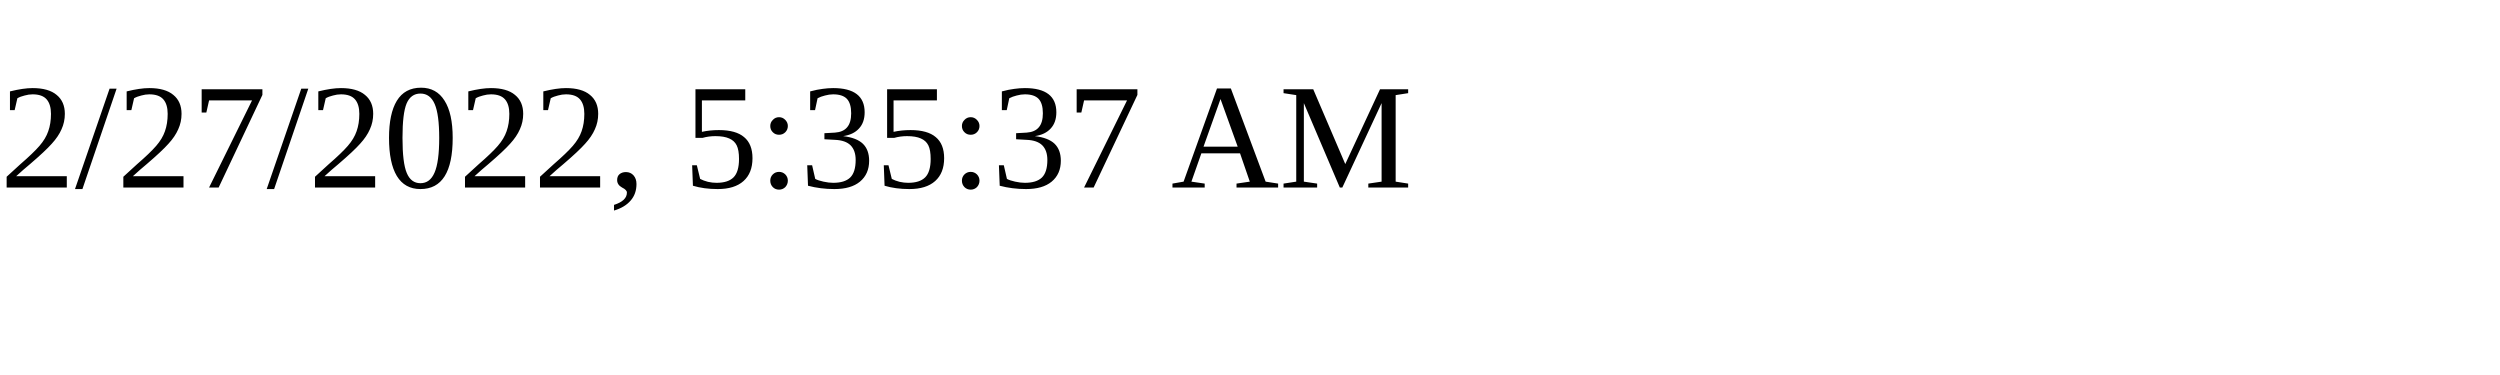
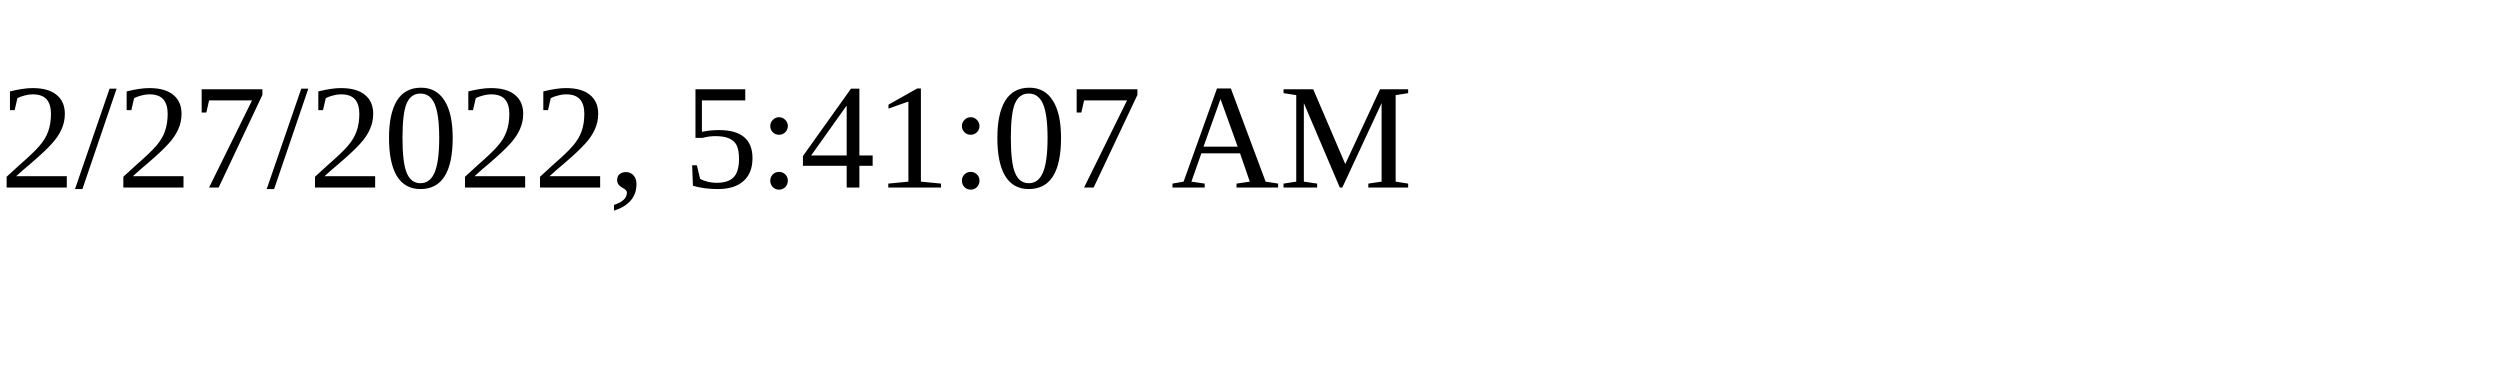
<svg xmlns="http://www.w3.org/2000/svg" height="30" width="200">
-   <text x="0" y="15">2/27/2022, 5:35:37 AM</text>
+   <text x="0" y="15">2/27/2022, 5:41:07 AM</text>
</svg>
